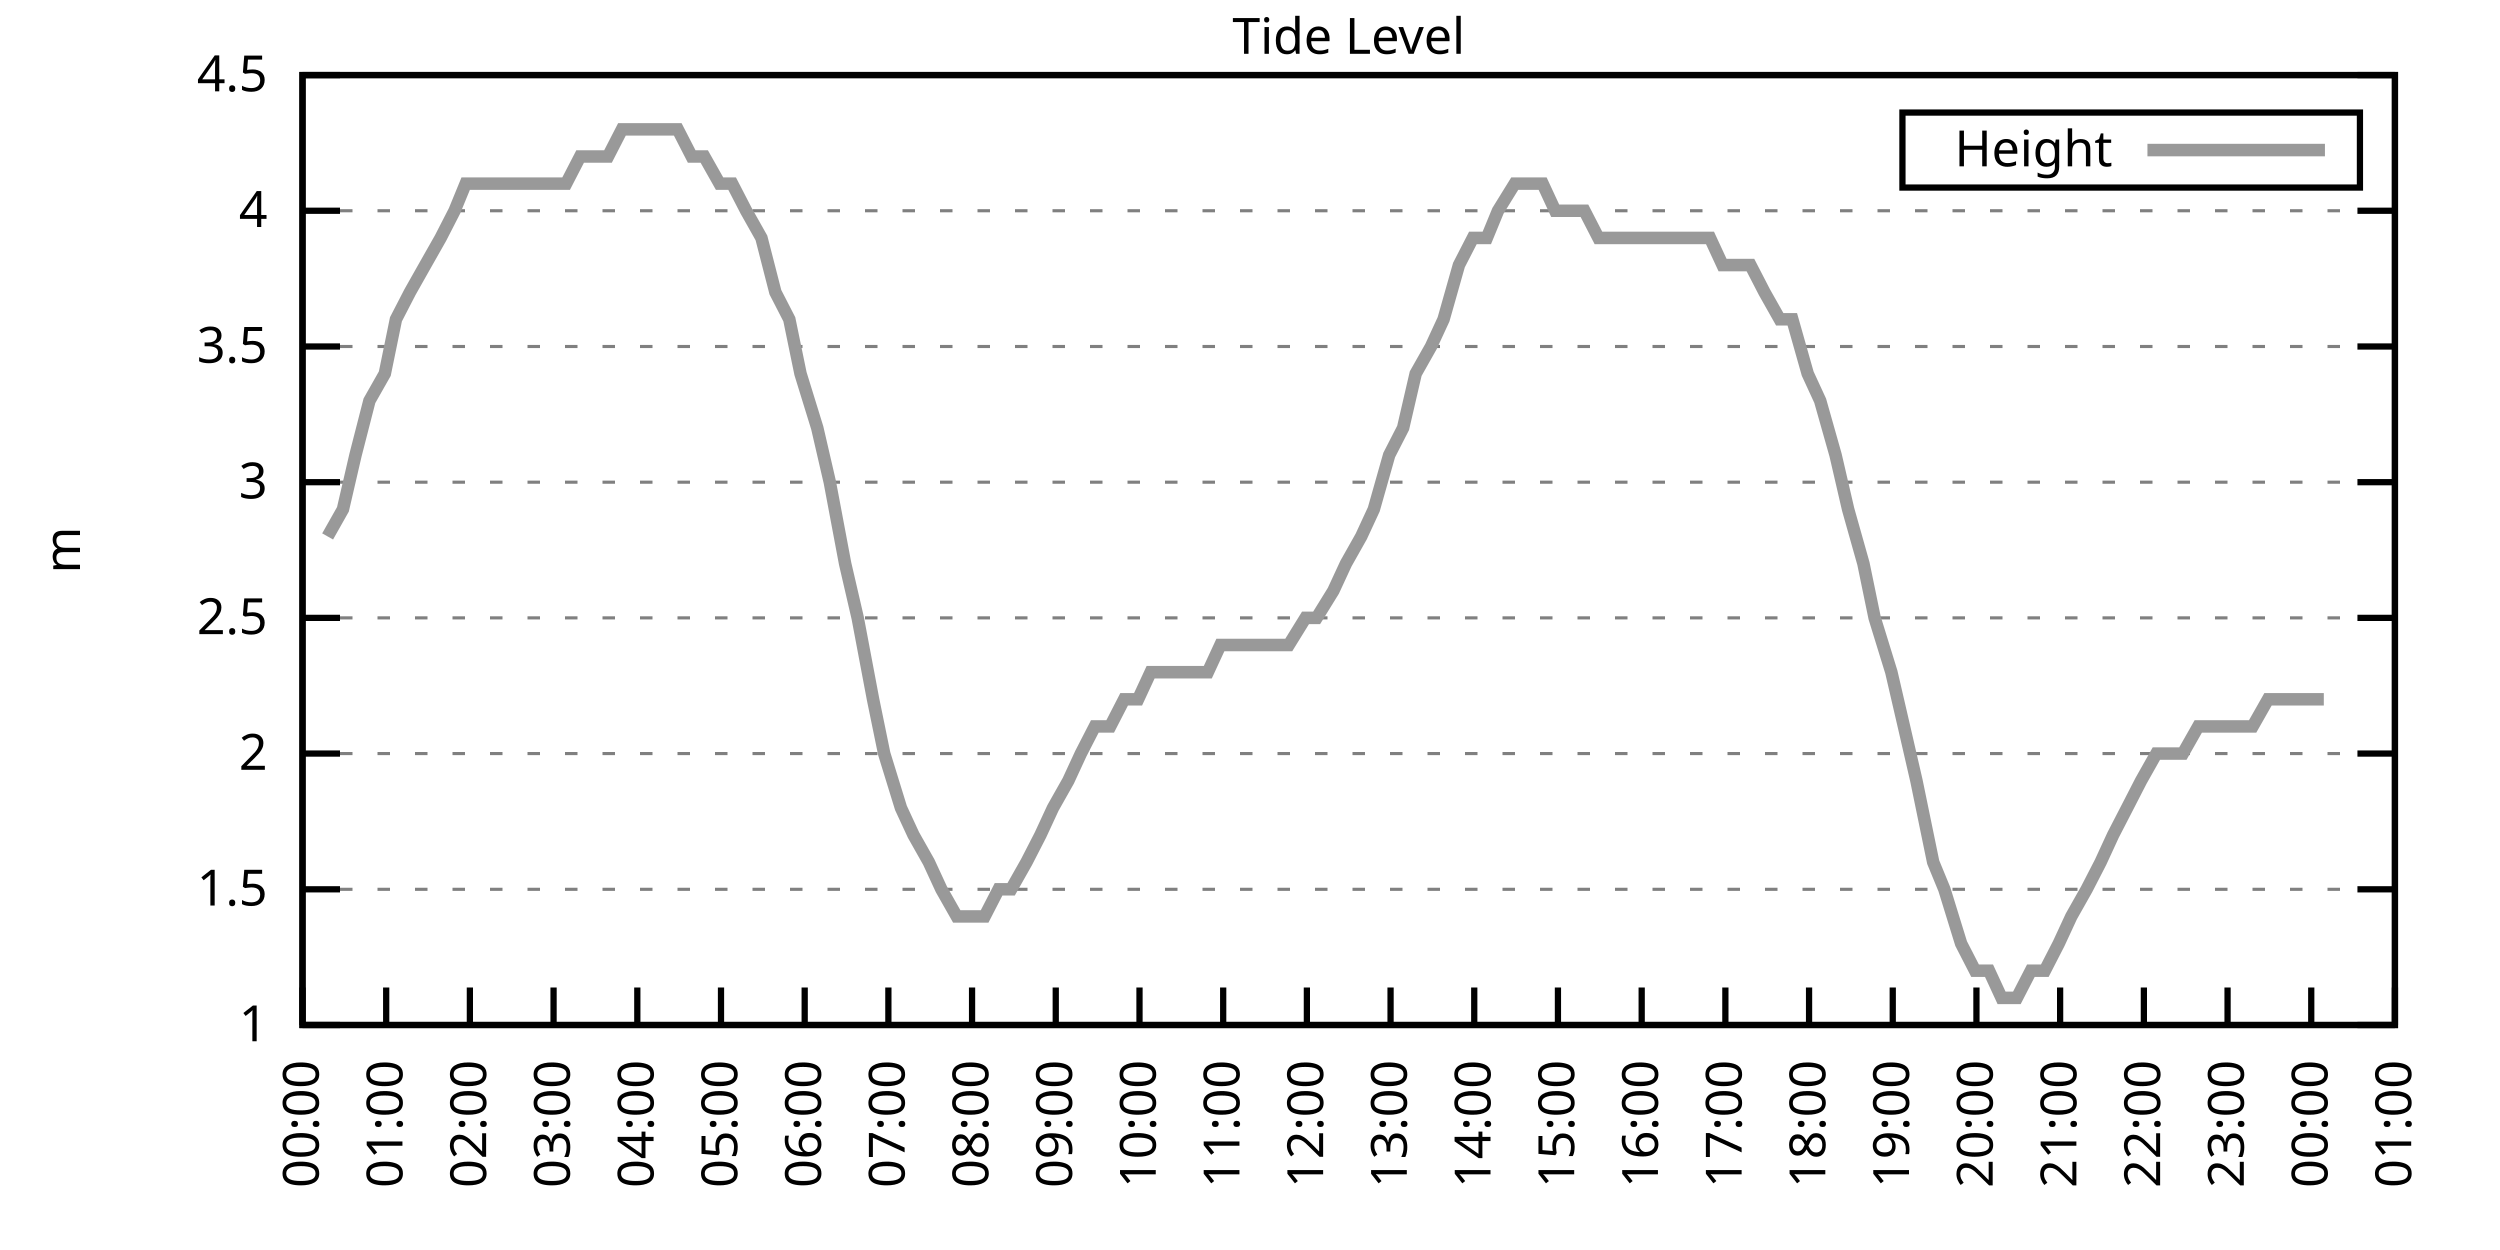
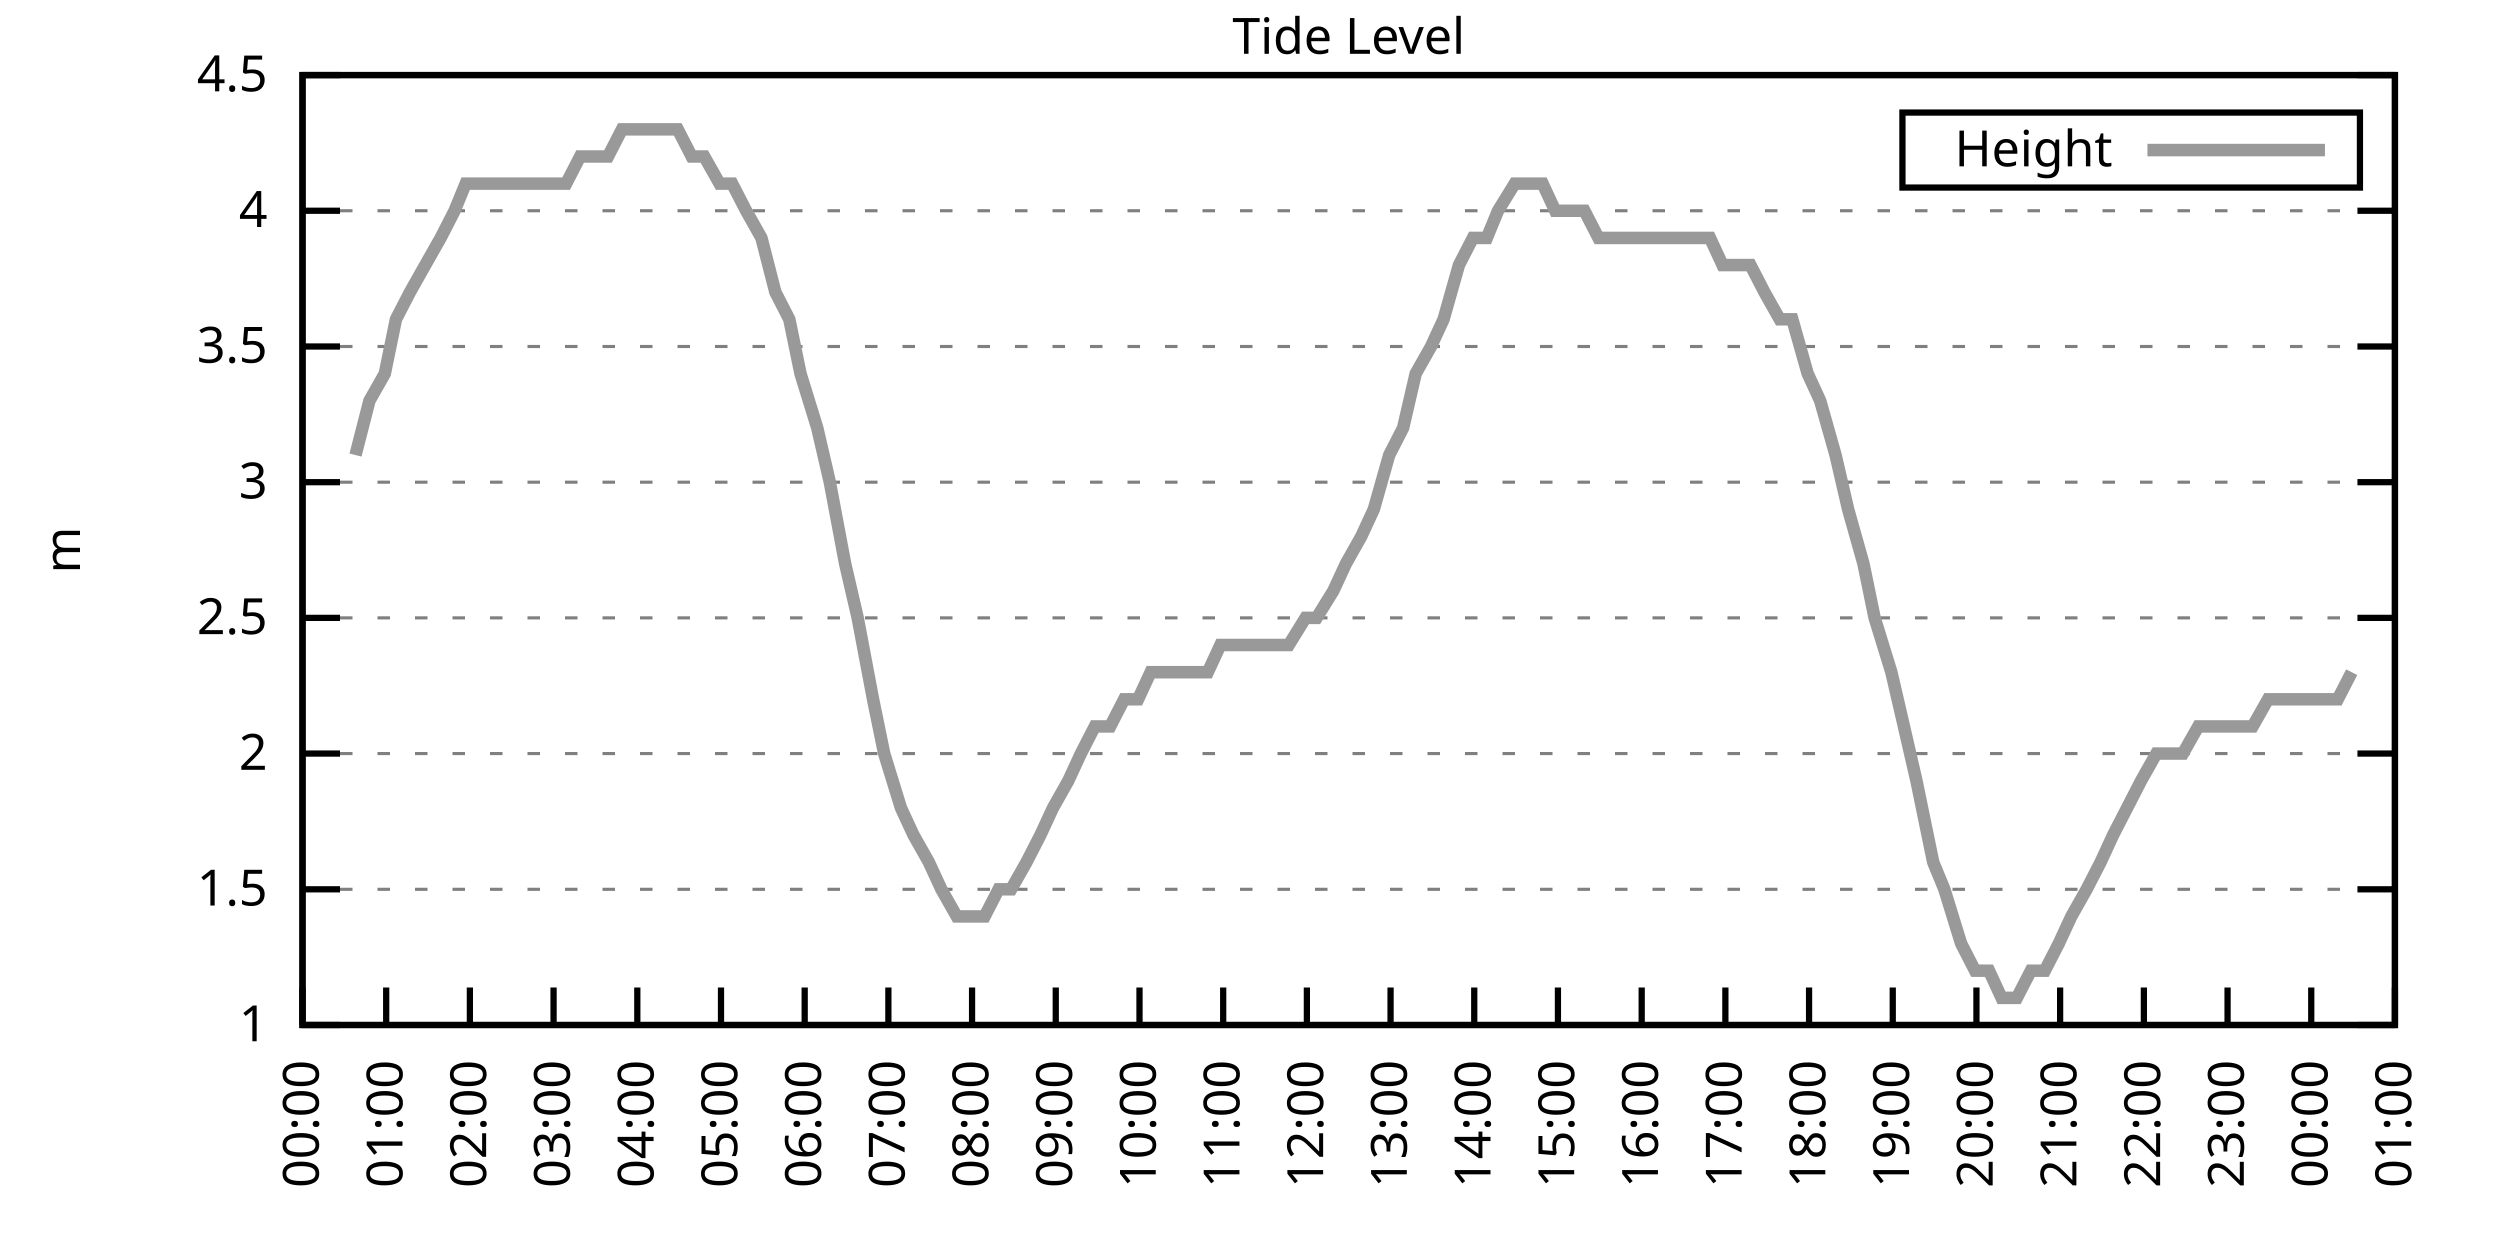
<svg xmlns="http://www.w3.org/2000/svg" xmlns:xlink="http://www.w3.org/1999/xlink" width="400" height="200" viewBox="0 0 400 200">
  <g id="gnuplot_canvas">
    <rect x="0" y="0" width="400" height="200" fill="none" />
    <defs>
      <circle id="gpDot" r="0.5" stroke-width="0.5" stroke="currentColor" />
      <path id="gpPt0" stroke-width="0.333" stroke="currentColor" d="M-1,0 h2 M0,-1 v2" />
      <path id="gpPt1" stroke-width="0.333" stroke="currentColor" d="M-1,-1 L1,1 M1,-1 L-1,1" />
      <path id="gpPt2" stroke-width="0.333" stroke="currentColor" d="M-1,0 L1,0 M0,-1 L0,1 M-1,-1 L1,1 M-1,1 L1,-1" />
      <rect id="gpPt3" stroke-width="0.333" stroke="currentColor" x="-1" y="-1" width="2" height="2" />
      <rect id="gpPt4" stroke-width="0.333" stroke="currentColor" fill="currentColor" x="-1" y="-1" width="2" height="2" />
      <circle id="gpPt5" stroke-width="0.333" stroke="currentColor" cx="0" cy="0" r="1" />
      <use xlink:href="#gpPt5" id="gpPt6" fill="currentColor" stroke="none" />
      <path id="gpPt7" stroke-width="0.333" stroke="currentColor" d="M0,-1.33 L-1.33,0.67 L1.33,0.67 z" />
      <use xlink:href="#gpPt7" id="gpPt8" fill="currentColor" stroke="none" />
      <use xlink:href="#gpPt7" id="gpPt9" stroke="currentColor" transform="rotate(180)" />
      <use xlink:href="#gpPt9" id="gpPt10" fill="currentColor" stroke="none" />
      <use xlink:href="#gpPt3" id="gpPt11" stroke="currentColor" transform="rotate(45)" />
      <use xlink:href="#gpPt11" id="gpPt12" fill="currentColor" stroke="none" />
      <path id="gpPt13" stroke-width="0.333" stroke="currentColor" d="M0,1.330 L1.265,0.411 L0.782,-1.067 L-0.782,-1.076 L-1.265,0.411 z" />
      <use xlink:href="#gpPt13" id="gpPt14" fill="currentColor" stroke="none" />
      <filter id="textbox" filterUnits="objectBoundingBox" x="0" y="0" height="1" width="1">
        <feFlood flood-color="white" flood-opacity="1" result="bgnd" />
        <feComposite in="SourceGraphic" in2="bgnd" operator="atop" />
      </filter>
      <filter id="greybox" filterUnits="objectBoundingBox" x="0" y="0" height="1" width="1">
        <feFlood flood-color="lightgrey" flood-opacity="1" result="grey" />
        <feComposite in="SourceGraphic" in2="grey" operator="atop" />
      </filter>
    </defs>
    <g fill="none" color="white" stroke="currentColor" stroke-width="1.00" stroke-linecap="butt" stroke-linejoin="miter">
</g>
    <g fill="none" color="black" stroke="currentColor" stroke-width="1.00" stroke-linecap="butt" stroke-linejoin="miter">
      <g stroke="none" shape-rendering="crispEdges">
        <polygon fill="rgb(255, 255, 255)" points="48.40,164.00 383.18,164.00 383.18,12.02 48.40,12.02 " />
      </g>
    </g>
    <g fill="none" color="black" stroke="currentColor" stroke-width="1.00" stroke-linecap="butt" stroke-linejoin="miter">
</g>
    <g fill="none" color="black" stroke="black" stroke-width="0.50" stroke-linecap="butt" stroke-linejoin="miter">
</g>
    <g fill="none" color="gray" stroke="currentColor" stroke-width="0.50" stroke-linecap="butt" stroke-linejoin="miter">
      <path stroke="gray" stroke-dasharray="2,4" class="gridline" d="M48.40,164.00 L383.19,164.00  " />
    </g>
    <g fill="none" color="gray" stroke="gray" stroke-width="1.00" stroke-linecap="butt" stroke-linejoin="miter">
</g>
    <g fill="none" color="black" stroke="currentColor" stroke-width="1.00" stroke-linecap="butt" stroke-linejoin="miter">
      <path stroke="black" d="M48.40,164.00 L54.40,164.00 M383.19,164.00 L377.19,164.00  " />
      <g transform="translate(42.80,166.60)" stroke="none" fill="black" font-family="Sans" font-size="8.00" text-anchor="end">
        <text>
          <tspan font-family="Sans"> 1</tspan>
        </text>
      </g>
    </g>
    <g fill="none" color="black" stroke="currentColor" stroke-width="1.00" stroke-linecap="butt" stroke-linejoin="miter">
</g>
    <g fill="none" color="black" stroke="black" stroke-width="0.50" stroke-linecap="butt" stroke-linejoin="miter">
</g>
    <g fill="none" color="gray" stroke="currentColor" stroke-width="0.50" stroke-linecap="butt" stroke-linejoin="miter">
      <path stroke="gray" stroke-dasharray="2,4" class="gridline" d="M48.40,142.29 L383.19,142.29  " />
    </g>
    <g fill="none" color="gray" stroke="gray" stroke-width="1.00" stroke-linecap="butt" stroke-linejoin="miter">
</g>
    <g fill="none" color="black" stroke="currentColor" stroke-width="1.00" stroke-linecap="butt" stroke-linejoin="miter">
      <path stroke="black" d="M48.40,142.29 L54.40,142.29 M383.19,142.29 L377.19,142.29  " />
      <g transform="translate(42.80,144.89)" stroke="none" fill="black" font-family="Sans" font-size="8.00" text-anchor="end">
        <text>
          <tspan font-family="Sans"> 1.5</tspan>
        </text>
      </g>
    </g>
    <g fill="none" color="black" stroke="currentColor" stroke-width="1.00" stroke-linecap="butt" stroke-linejoin="miter">
</g>
    <g fill="none" color="black" stroke="black" stroke-width="0.50" stroke-linecap="butt" stroke-linejoin="miter">
</g>
    <g fill="none" color="gray" stroke="currentColor" stroke-width="0.50" stroke-linecap="butt" stroke-linejoin="miter">
      <path stroke="gray" stroke-dasharray="2,4" class="gridline" d="M48.40,120.57 L383.19,120.57  " />
    </g>
    <g fill="none" color="gray" stroke="gray" stroke-width="1.00" stroke-linecap="butt" stroke-linejoin="miter">
</g>
    <g fill="none" color="black" stroke="currentColor" stroke-width="1.00" stroke-linecap="butt" stroke-linejoin="miter">
      <path stroke="black" d="M48.40,120.57 L54.40,120.57 M383.19,120.57 L377.19,120.57  " />
      <g transform="translate(42.80,123.17)" stroke="none" fill="black" font-family="Sans" font-size="8.00" text-anchor="end">
        <text>
          <tspan font-family="Sans"> 2</tspan>
        </text>
      </g>
    </g>
    <g fill="none" color="black" stroke="currentColor" stroke-width="1.00" stroke-linecap="butt" stroke-linejoin="miter">
</g>
    <g fill="none" color="black" stroke="black" stroke-width="0.50" stroke-linecap="butt" stroke-linejoin="miter">
</g>
    <g fill="none" color="gray" stroke="currentColor" stroke-width="0.50" stroke-linecap="butt" stroke-linejoin="miter">
      <path stroke="gray" stroke-dasharray="2,4" class="gridline" d="M48.40,98.86 L383.19,98.86  " />
    </g>
    <g fill="none" color="gray" stroke="gray" stroke-width="1.00" stroke-linecap="butt" stroke-linejoin="miter">
</g>
    <g fill="none" color="black" stroke="currentColor" stroke-width="1.00" stroke-linecap="butt" stroke-linejoin="miter">
      <path stroke="black" d="M48.40,98.86 L54.40,98.86 M383.19,98.86 L377.19,98.86  " />
      <g transform="translate(42.80,101.46)" stroke="none" fill="black" font-family="Sans" font-size="8.00" text-anchor="end">
        <text>
          <tspan font-family="Sans"> 2.5</tspan>
        </text>
      </g>
    </g>
    <g fill="none" color="black" stroke="currentColor" stroke-width="1.00" stroke-linecap="butt" stroke-linejoin="miter">
</g>
    <g fill="none" color="black" stroke="black" stroke-width="0.50" stroke-linecap="butt" stroke-linejoin="miter">
</g>
    <g fill="none" color="gray" stroke="currentColor" stroke-width="0.50" stroke-linecap="butt" stroke-linejoin="miter">
      <path stroke="gray" stroke-dasharray="2,4" class="gridline" d="M48.40,77.15 L383.19,77.15  " />
    </g>
    <g fill="none" color="gray" stroke="gray" stroke-width="1.00" stroke-linecap="butt" stroke-linejoin="miter">
</g>
    <g fill="none" color="black" stroke="currentColor" stroke-width="1.00" stroke-linecap="butt" stroke-linejoin="miter">
      <path stroke="black" d="M48.40,77.15 L54.40,77.15 M383.19,77.15 L377.19,77.15  " />
      <g transform="translate(42.80,79.75)" stroke="none" fill="black" font-family="Sans" font-size="8.00" text-anchor="end">
        <text>
          <tspan font-family="Sans"> 3</tspan>
        </text>
      </g>
    </g>
    <g fill="none" color="black" stroke="currentColor" stroke-width="1.00" stroke-linecap="butt" stroke-linejoin="miter">
</g>
    <g fill="none" color="black" stroke="black" stroke-width="0.50" stroke-linecap="butt" stroke-linejoin="miter">
</g>
    <g fill="none" color="gray" stroke="currentColor" stroke-width="0.50" stroke-linecap="butt" stroke-linejoin="miter">
      <path stroke="gray" stroke-dasharray="2,4" class="gridline" d="M48.40,55.44 L383.19,55.44  " />
    </g>
    <g fill="none" color="gray" stroke="gray" stroke-width="1.00" stroke-linecap="butt" stroke-linejoin="miter">
</g>
    <g fill="none" color="black" stroke="currentColor" stroke-width="1.00" stroke-linecap="butt" stroke-linejoin="miter">
      <path stroke="black" d="M48.40,55.44 L54.40,55.44 M383.19,55.44 L377.19,55.44  " />
      <g transform="translate(42.80,58.04)" stroke="none" fill="black" font-family="Sans" font-size="8.00" text-anchor="end">
        <text>
          <tspan font-family="Sans"> 3.5</tspan>
        </text>
      </g>
    </g>
    <g fill="none" color="black" stroke="currentColor" stroke-width="1.00" stroke-linecap="butt" stroke-linejoin="miter">
</g>
    <g fill="none" color="black" stroke="black" stroke-width="0.50" stroke-linecap="butt" stroke-linejoin="miter">
</g>
    <g fill="none" color="gray" stroke="currentColor" stroke-width="0.50" stroke-linecap="butt" stroke-linejoin="miter">
      <path stroke="gray" stroke-dasharray="2,4" class="gridline" d="M48.40,33.72 L383.19,33.72  " />
    </g>
    <g fill="none" color="gray" stroke="gray" stroke-width="1.00" stroke-linecap="butt" stroke-linejoin="miter">
</g>
    <g fill="none" color="black" stroke="currentColor" stroke-width="1.00" stroke-linecap="butt" stroke-linejoin="miter">
      <path stroke="black" d="M48.40,33.72 L54.40,33.72 M383.19,33.72 L377.19,33.72  " />
      <g transform="translate(42.80,36.32)" stroke="none" fill="black" font-family="Sans" font-size="8.00" text-anchor="end">
        <text>
          <tspan font-family="Sans"> 4</tspan>
        </text>
      </g>
    </g>
    <g fill="none" color="black" stroke="currentColor" stroke-width="1.00" stroke-linecap="butt" stroke-linejoin="miter">
</g>
    <g fill="none" color="black" stroke="black" stroke-width="0.50" stroke-linecap="butt" stroke-linejoin="miter">
</g>
    <g fill="none" color="gray" stroke="currentColor" stroke-width="0.50" stroke-linecap="butt" stroke-linejoin="miter">
      <path stroke="gray" stroke-dasharray="2,4" class="gridline" d="M48.40,12.01 L383.19,12.01  " />
    </g>
    <g fill="none" color="gray" stroke="gray" stroke-width="1.00" stroke-linecap="butt" stroke-linejoin="miter">
</g>
    <g fill="none" color="black" stroke="currentColor" stroke-width="1.00" stroke-linecap="butt" stroke-linejoin="miter">
      <path stroke="black" d="M48.40,12.01 L54.40,12.01 M383.19,12.01 L377.19,12.01  " />
      <g transform="translate(42.80,14.61)" stroke="none" fill="black" font-family="Sans" font-size="8.00" text-anchor="end">
        <text>
          <tspan font-family="Sans"> 4.5</tspan>
        </text>
      </g>
    </g>
    <g fill="none" color="black" stroke="currentColor" stroke-width="1.00" stroke-linecap="butt" stroke-linejoin="miter">
      <path stroke="black" d="M48.40,164.00 L48.40,158.00  " />
      <g transform="translate(51.00,169.60) rotate(270.00)" stroke="none" fill="black" font-family="Sans" font-size="8.00" text-anchor="end">
        <text>
          <tspan font-family="Sans">00:00</tspan>
        </text>
      </g>
    </g>
    <g fill="none" color="black" stroke="currentColor" stroke-width="1.00" stroke-linecap="butt" stroke-linejoin="miter">
      <path stroke="black" d="M61.79,164.00 L61.79,158.00  " />
      <g transform="translate(64.39,169.60) rotate(270.00)" stroke="none" fill="black" font-family="Sans" font-size="8.00" text-anchor="end">
        <text>
          <tspan font-family="Sans">01:00</tspan>
        </text>
      </g>
    </g>
    <g fill="none" color="black" stroke="currentColor" stroke-width="1.00" stroke-linecap="butt" stroke-linejoin="miter">
      <path stroke="black" d="M75.18,164.00 L75.18,158.00  " />
      <g transform="translate(77.78,169.60) rotate(270.00)" stroke="none" fill="black" font-family="Sans" font-size="8.00" text-anchor="end">
        <text>
          <tspan font-family="Sans">02:00</tspan>
        </text>
      </g>
    </g>
    <g fill="none" color="black" stroke="currentColor" stroke-width="1.00" stroke-linecap="butt" stroke-linejoin="miter">
      <path stroke="black" d="M88.57,164.00 L88.57,158.00  " />
      <g transform="translate(91.17,169.60) rotate(270.00)" stroke="none" fill="black" font-family="Sans" font-size="8.00" text-anchor="end">
        <text>
          <tspan font-family="Sans">03:00</tspan>
        </text>
      </g>
    </g>
    <g fill="none" color="black" stroke="currentColor" stroke-width="1.00" stroke-linecap="butt" stroke-linejoin="miter">
      <path stroke="black" d="M101.97,164.00 L101.97,158.00  " />
      <g transform="translate(104.57,169.60) rotate(270.00)" stroke="none" fill="black" font-family="Sans" font-size="8.00" text-anchor="end">
        <text>
          <tspan font-family="Sans">04:00</tspan>
        </text>
      </g>
    </g>
    <g fill="none" color="black" stroke="currentColor" stroke-width="1.00" stroke-linecap="butt" stroke-linejoin="miter">
      <path stroke="black" d="M115.36,164.00 L115.36,158.00  " />
      <g transform="translate(117.96,169.60) rotate(270.00)" stroke="none" fill="black" font-family="Sans" font-size="8.00" text-anchor="end">
        <text>
          <tspan font-family="Sans">05:00</tspan>
        </text>
      </g>
    </g>
    <g fill="none" color="black" stroke="currentColor" stroke-width="1.00" stroke-linecap="butt" stroke-linejoin="miter">
      <path stroke="black" d="M128.75,164.00 L128.75,158.00  " />
      <g transform="translate(131.35,169.60) rotate(270.00)" stroke="none" fill="black" font-family="Sans" font-size="8.00" text-anchor="end">
        <text>
          <tspan font-family="Sans">06:00</tspan>
        </text>
      </g>
    </g>
    <g fill="none" color="black" stroke="currentColor" stroke-width="1.00" stroke-linecap="butt" stroke-linejoin="miter">
      <path stroke="black" d="M142.14,164.00 L142.14,158.00  " />
      <g transform="translate(144.74,169.60) rotate(270.00)" stroke="none" fill="black" font-family="Sans" font-size="8.00" text-anchor="end">
        <text>
          <tspan font-family="Sans">07:00</tspan>
        </text>
      </g>
    </g>
    <g fill="none" color="black" stroke="currentColor" stroke-width="1.00" stroke-linecap="butt" stroke-linejoin="miter">
      <path stroke="black" d="M155.53,164.00 L155.53,158.00  " />
      <g transform="translate(158.13,169.60) rotate(270.00)" stroke="none" fill="black" font-family="Sans" font-size="8.00" text-anchor="end">
        <text>
          <tspan font-family="Sans">08:00</tspan>
        </text>
      </g>
    </g>
    <g fill="none" color="black" stroke="currentColor" stroke-width="1.00" stroke-linecap="butt" stroke-linejoin="miter">
      <path stroke="black" d="M168.92,164.00 L168.92,158.00  " />
      <g transform="translate(171.52,169.60) rotate(270.00)" stroke="none" fill="black" font-family="Sans" font-size="8.00" text-anchor="end">
        <text>
          <tspan font-family="Sans">09:00</tspan>
        </text>
      </g>
    </g>
    <g fill="none" color="black" stroke="currentColor" stroke-width="1.00" stroke-linecap="butt" stroke-linejoin="miter">
      <path stroke="black" d="M182.32,164.00 L182.32,158.00  " />
      <g transform="translate(184.92,169.60) rotate(270.00)" stroke="none" fill="black" font-family="Sans" font-size="8.00" text-anchor="end">
        <text>
          <tspan font-family="Sans">10:00</tspan>
        </text>
      </g>
    </g>
    <g fill="none" color="black" stroke="currentColor" stroke-width="1.00" stroke-linecap="butt" stroke-linejoin="miter">
      <path stroke="black" d="M195.71,164.00 L195.71,158.00  " />
      <g transform="translate(198.31,169.60) rotate(270.00)" stroke="none" fill="black" font-family="Sans" font-size="8.00" text-anchor="end">
        <text>
          <tspan font-family="Sans">11:00</tspan>
        </text>
      </g>
    </g>
    <g fill="none" color="black" stroke="currentColor" stroke-width="1.00" stroke-linecap="butt" stroke-linejoin="miter">
      <path stroke="black" d="M209.10,164.00 L209.10,158.00  " />
      <g transform="translate(211.70,169.60) rotate(270.00)" stroke="none" fill="black" font-family="Sans" font-size="8.00" text-anchor="end">
        <text>
          <tspan font-family="Sans">12:00</tspan>
        </text>
      </g>
    </g>
    <g fill="none" color="black" stroke="currentColor" stroke-width="1.00" stroke-linecap="butt" stroke-linejoin="miter">
      <path stroke="black" d="M222.49,164.00 L222.49,158.00  " />
      <g transform="translate(225.09,169.60) rotate(270.00)" stroke="none" fill="black" font-family="Sans" font-size="8.00" text-anchor="end">
        <text>
          <tspan font-family="Sans">13:00</tspan>
        </text>
      </g>
    </g>
    <g fill="none" color="black" stroke="currentColor" stroke-width="1.00" stroke-linecap="butt" stroke-linejoin="miter">
      <path stroke="black" d="M235.88,164.00 L235.88,158.00  " />
      <g transform="translate(238.48,169.60) rotate(270.00)" stroke="none" fill="black" font-family="Sans" font-size="8.00" text-anchor="end">
        <text>
          <tspan font-family="Sans">14:00</tspan>
        </text>
      </g>
    </g>
    <g fill="none" color="black" stroke="currentColor" stroke-width="1.00" stroke-linecap="butt" stroke-linejoin="miter">
      <path stroke="black" d="M249.27,164.00 L249.27,158.00  " />
      <g transform="translate(251.87,169.60) rotate(270.00)" stroke="none" fill="black" font-family="Sans" font-size="8.00" text-anchor="end">
        <text>
          <tspan font-family="Sans">15:00</tspan>
        </text>
      </g>
    </g>
    <g fill="none" color="black" stroke="currentColor" stroke-width="1.00" stroke-linecap="butt" stroke-linejoin="miter">
      <path stroke="black" d="M262.67,164.00 L262.67,158.00  " />
      <g transform="translate(265.27,169.60) rotate(270.00)" stroke="none" fill="black" font-family="Sans" font-size="8.00" text-anchor="end">
        <text>
          <tspan font-family="Sans">16:00</tspan>
        </text>
      </g>
    </g>
    <g fill="none" color="black" stroke="currentColor" stroke-width="1.00" stroke-linecap="butt" stroke-linejoin="miter">
      <path stroke="black" d="M276.06,164.00 L276.06,158.00  " />
      <g transform="translate(278.66,169.60) rotate(270.00)" stroke="none" fill="black" font-family="Sans" font-size="8.00" text-anchor="end">
        <text>
          <tspan font-family="Sans">17:00</tspan>
        </text>
      </g>
    </g>
    <g fill="none" color="black" stroke="currentColor" stroke-width="1.00" stroke-linecap="butt" stroke-linejoin="miter">
      <path stroke="black" d="M289.45,164.00 L289.45,158.00  " />
      <g transform="translate(292.05,169.60) rotate(270.00)" stroke="none" fill="black" font-family="Sans" font-size="8.00" text-anchor="end">
        <text>
          <tspan font-family="Sans">18:00</tspan>
        </text>
      </g>
    </g>
    <g fill="none" color="black" stroke="currentColor" stroke-width="1.00" stroke-linecap="butt" stroke-linejoin="miter">
      <path stroke="black" d="M302.84,164.00 L302.84,158.00  " />
      <g transform="translate(305.44,169.60) rotate(270.00)" stroke="none" fill="black" font-family="Sans" font-size="8.00" text-anchor="end">
        <text>
          <tspan font-family="Sans">19:00</tspan>
        </text>
      </g>
    </g>
    <g fill="none" color="black" stroke="currentColor" stroke-width="1.00" stroke-linecap="butt" stroke-linejoin="miter">
      <path stroke="black" d="M316.23,164.00 L316.23,158.00  " />
      <g transform="translate(318.83,169.60) rotate(270.00)" stroke="none" fill="black" font-family="Sans" font-size="8.00" text-anchor="end">
        <text>
          <tspan font-family="Sans">20:00</tspan>
        </text>
      </g>
    </g>
    <g fill="none" color="black" stroke="currentColor" stroke-width="1.00" stroke-linecap="butt" stroke-linejoin="miter">
      <path stroke="black" d="M329.62,164.00 L329.62,158.00  " />
      <g transform="translate(332.22,169.60) rotate(270.00)" stroke="none" fill="black" font-family="Sans" font-size="8.00" text-anchor="end">
        <text>
          <tspan font-family="Sans">21:00</tspan>
        </text>
      </g>
    </g>
    <g fill="none" color="black" stroke="currentColor" stroke-width="1.00" stroke-linecap="butt" stroke-linejoin="miter">
      <path stroke="black" d="M343.02,164.00 L343.02,158.00  " />
      <g transform="translate(345.62,169.60) rotate(270.00)" stroke="none" fill="black" font-family="Sans" font-size="8.00" text-anchor="end">
        <text>
          <tspan font-family="Sans">22:00</tspan>
        </text>
      </g>
    </g>
    <g fill="none" color="black" stroke="currentColor" stroke-width="1.00" stroke-linecap="butt" stroke-linejoin="miter">
      <path stroke="black" d="M356.41,164.00 L356.41,158.00  " />
      <g transform="translate(359.01,169.60) rotate(270.00)" stroke="none" fill="black" font-family="Sans" font-size="8.00" text-anchor="end">
        <text>
          <tspan font-family="Sans">23:00</tspan>
        </text>
      </g>
    </g>
    <g fill="none" color="black" stroke="currentColor" stroke-width="1.00" stroke-linecap="butt" stroke-linejoin="miter">
      <path stroke="black" d="M369.80,164.00 L369.80,158.00  " />
      <g transform="translate(372.40,169.60) rotate(270.00)" stroke="none" fill="black" font-family="Sans" font-size="8.00" text-anchor="end">
        <text>
          <tspan font-family="Sans">00:00</tspan>
        </text>
      </g>
    </g>
    <g fill="none" color="black" stroke="currentColor" stroke-width="1.00" stroke-linecap="butt" stroke-linejoin="miter">
      <path stroke="black" d="M383.19,164.00 L383.19,158.00  " />
      <g transform="translate(385.79,169.60) rotate(270.00)" stroke="none" fill="black" font-family="Sans" font-size="8.00" text-anchor="end">
        <text>
          <tspan font-family="Sans">01:00</tspan>
        </text>
      </g>
    </g>
    <g fill="none" color="black" stroke="currentColor" stroke-width="1.00" stroke-linecap="butt" stroke-linejoin="miter">
</g>
    <g fill="none" color="black" stroke="currentColor" stroke-width="1.00" stroke-linecap="butt" stroke-linejoin="miter">
      <path stroke="black" d="M48.40,12.01 L48.40,164.00 L383.19,164.00 L383.19,12.01 L48.40,12.01 Z  " />
    </g>
    <g fill="none" color="black" stroke="currentColor" stroke-width="1.00" stroke-linecap="butt" stroke-linejoin="miter">
</g>
    <g fill="none" color="black" stroke="currentColor" stroke-width="1.00" stroke-linecap="butt" stroke-linejoin="miter">
      <path stroke="black" d="M304.39,30.01 L304.39,18.01 L377.59,18.01 L377.59,30.01 L304.39,30.01 Z  " />
    </g>
    <g id="Tide_level_plot_1">
      <g fill="none" color="white" stroke="black" stroke-width="2.00" stroke-linecap="butt" stroke-linejoin="miter">
</g>
      <g fill="none" color="black" stroke="currentColor" stroke-width="2.00" stroke-linecap="butt" stroke-linejoin="miter">
        <g transform="translate(337.99,26.61)" stroke="none" fill="black" font-family="Sans" font-size="8.00" text-anchor="end">
          <text>
            <tspan font-family="Sans">Height</tspan>
          </text>
        </g>
      </g>
      <g fill="none" color="black" stroke="currentColor" stroke-width="2.00" stroke-linecap="butt" stroke-linejoin="miter">
-         <path stroke="rgb(153, 153, 153)" d="M343.59,24.01 L371.99,24.01 M52.42,85.83 L54.87,81.49 L56.88,72.81 L59.11,64.12 L61.57,59.78 L63.35,51.09   L65.59,46.75 L68.04,42.41 L70.50,38.07 L72.73,33.72 L74.51,29.38 L76.75,29.38 L79.42,29.38 L81.66,29.38   L83.89,29.38 L85.90,29.38 L88.13,29.38 L90.58,29.38 L92.82,25.04 L94.60,25.04 L97.28,25.04 L99.51,20.70   L101.74,20.70 L103.31,20.70 L105.98,20.70 L108.44,20.70 L110.67,25.04 L112.68,25.04 L115.13,29.38 L117.14,29.38   L119.38,33.72 L121.83,38.07 L124.06,46.75 L126.29,51.09 L128.08,59.78 L130.76,68.46 L132.77,77.15 L135.22,90.18   L137.23,98.86 L139.69,111.89 L141.47,120.57 L144.15,129.26 L146.16,133.60 L148.61,137.94 L150.62,142.29 L153.08,146.63   L155.31,146.63 L157.54,146.63 L159.77,142.29 L161.78,142.29 L164.24,137.94 L166.47,133.60 L168.48,129.26 L170.93,124.92   L172.94,120.57 L175.17,116.23 L177.63,116.23 L179.86,111.89 L182.09,111.89 L184.10,107.55 L186.56,107.55 L188.57,107.55   L191.02,107.55 L193.25,107.55 L195.26,103.20 L197.72,103.20 L199.95,103.20 L201.73,103.20 L204.41,103.20 L206.20,103.20   L208.88,98.86 L210.66,98.86 L213.34,94.52 L215.35,90.18 L217.80,85.83 L219.81,81.49 L222.27,72.81 L224.50,68.46   L226.51,59.78 L228.96,55.44 L230.97,51.09 L233.43,42.41 L235.66,38.07 L237.89,38.07 L239.68,33.72 L242.36,29.38   L244.36,29.38 L246.82,29.38 L248.83,33.72 L251.28,33.72 L253.51,33.72 L255.75,38.07 L257.76,38.07 L259.99,38.07   L262.44,38.07 L264.67,38.07 L266.68,38.07 L268.69,38.07 L271.37,38.07 L273.60,38.07 L275.61,42.41 L277.62,42.41   L280.07,42.41 L282.31,46.75 L284.76,51.09 L286.77,51.09 L289.23,59.78 L291.23,64.12 L293.69,72.81 L295.70,81.49   L298.15,90.18 L299.94,98.86 L302.62,107.55 L304.63,116.23 L306.63,124.92 L309.31,137.94 L311.10,142.29 L313.78,150.97   L316.01,155.31 L318.24,155.31 L320.25,159.66 L322.70,159.66 L324.94,155.31 L327.17,155.31 L329.40,150.97 L331.41,146.63   L333.86,142.29 L336.10,137.94 L338.10,133.60 L340.34,129.26 L342.57,124.92 L345.02,120.57 L347.03,120.57 L349.26,120.57   L351.72,116.23 L353.73,116.23 L356.18,116.23 L358.42,116.23 L360.42,116.23 L362.88,111.89 L365.11,111.89 L367.12,111.89   L369.35,111.89 L371.81,111.89  " />
+         <path stroke="rgb(153, 153, 153)" d="M343.59,24.01 L371.99,24.01 M56.88,72.81 L59.11,64.12 L61.57,59.78 L63.35,51.09 L65.59,46.75 L68.04,42.41   L70.50,38.07 L72.73,33.72 L74.51,29.38 L76.75,29.38 L79.42,29.38 L81.66,29.38 L83.89,29.38 L85.90,29.38   L88.13,29.38 L90.58,29.38 L92.82,25.04 L94.60,25.04 L97.28,25.04 L99.51,20.70 L101.74,20.70 L103.31,20.70   L105.98,20.70 L108.44,20.70 L110.67,25.04 L112.68,25.04 L115.13,29.38 L117.14,29.38 L119.38,33.72 L121.83,38.07   L124.06,46.75 L126.29,51.09 L128.08,59.78 L130.76,68.46 L132.77,77.15 L135.22,90.18 L137.23,98.86 L139.69,111.89   L141.47,120.57 L144.15,129.26 L146.16,133.60 L148.61,137.94 L150.62,142.29 L153.08,146.63 L155.31,146.63 L157.54,146.63   L159.77,142.29 L161.78,142.29 L164.24,137.94 L166.47,133.60 L168.48,129.26 L170.93,124.92 L172.94,120.57 L175.17,116.23   L177.63,116.23 L179.86,111.89 L182.09,111.89 L184.10,107.55 L186.56,107.55 L188.57,107.55 L191.02,107.55 L193.25,107.55   L195.26,103.20 L197.72,103.20 L199.95,103.20 L201.73,103.20 L204.41,103.20 L206.20,103.20 L208.88,98.86 L210.66,98.86   L213.34,94.52 L215.35,90.18 L217.80,85.83 L219.81,81.49 L222.27,72.81 L224.50,68.46 L226.51,59.78 L228.96,55.44   L230.97,51.09 L233.43,42.41 L235.66,38.07 L237.89,38.07 L239.68,33.72 L242.36,29.38 L244.36,29.38 L246.82,29.38   L248.83,33.72 L251.28,33.72 L253.51,33.72 L255.75,38.07 L257.76,38.07 L259.99,38.07 L262.44,38.07 L264.67,38.07   L266.68,38.07 L268.69,38.07 L271.37,38.07 L273.60,38.07 L275.61,42.41 L277.62,42.41 L280.07,42.41 L282.31,46.75   L284.76,51.09 L286.77,51.09 L289.23,59.78 L291.23,64.12 L293.69,72.81 L295.70,81.49 L298.15,90.18 L299.94,98.86   L302.62,107.55 L304.63,116.23 L306.63,124.92 L309.31,137.94 L311.10,142.29 L313.78,150.97 L316.01,155.31 L318.24,155.31   L320.25,159.66 L322.70,159.66 L324.94,155.31 L327.17,155.31 L329.40,150.97 L331.41,146.63 L333.86,142.29 L336.10,137.94   L338.10,133.60 L340.34,129.26 L342.57,124.92 L345.02,120.57 L347.03,120.57 L349.26,120.57 L351.72,116.23 L353.73,116.23   L356.18,116.23 L358.42,116.23 L360.42,116.23 L362.88,111.89 L365.11,111.89 L367.12,111.89 L369.35,111.89 L371.81,111.89   L374.04,111.89 L376.27,107.55  " />
      </g>
    </g>
    <g fill="none" color="black" stroke="currentColor" stroke-width="2.00" stroke-linecap="butt" stroke-linejoin="miter">
</g>
    <g fill="none" color="black" stroke="black" stroke-width="1.00" stroke-linecap="butt" stroke-linejoin="miter">
</g>
    <g fill="none" color="black" stroke="currentColor" stroke-width="1.00" stroke-linecap="butt" stroke-linejoin="miter">
      <path stroke="black" d="M48.40,12.01 L48.40,164.00 L383.19,164.00 L383.19,12.01 L48.40,12.01 Z  " />
      <g transform="translate(12.80,88.01) rotate(270.00)" stroke="none" fill="black" font-family="Sans" font-size="8.00" text-anchor="middle">
        <text>
          <tspan font-family="Sans">m</tspan>
        </text>
      </g>
    </g>
    <g fill="none" color="black" stroke="currentColor" stroke-width="1.00" stroke-linecap="butt" stroke-linejoin="miter">
</g>
    <g fill="none" color="black" stroke="currentColor" stroke-width="1.00" stroke-linecap="butt" stroke-linejoin="miter">
      <g transform="translate(215.79,8.61)" stroke="none" fill="black" font-family="Sans" font-size="8.00" text-anchor="middle">
        <text>
          <tspan font-family="Sans">Tide Level</tspan>
        </text>
      </g>
    </g>
    <g fill="none" color="black" stroke="currentColor" stroke-width="1.00" stroke-linecap="butt" stroke-linejoin="miter">
</g>
  </g>
</svg>
